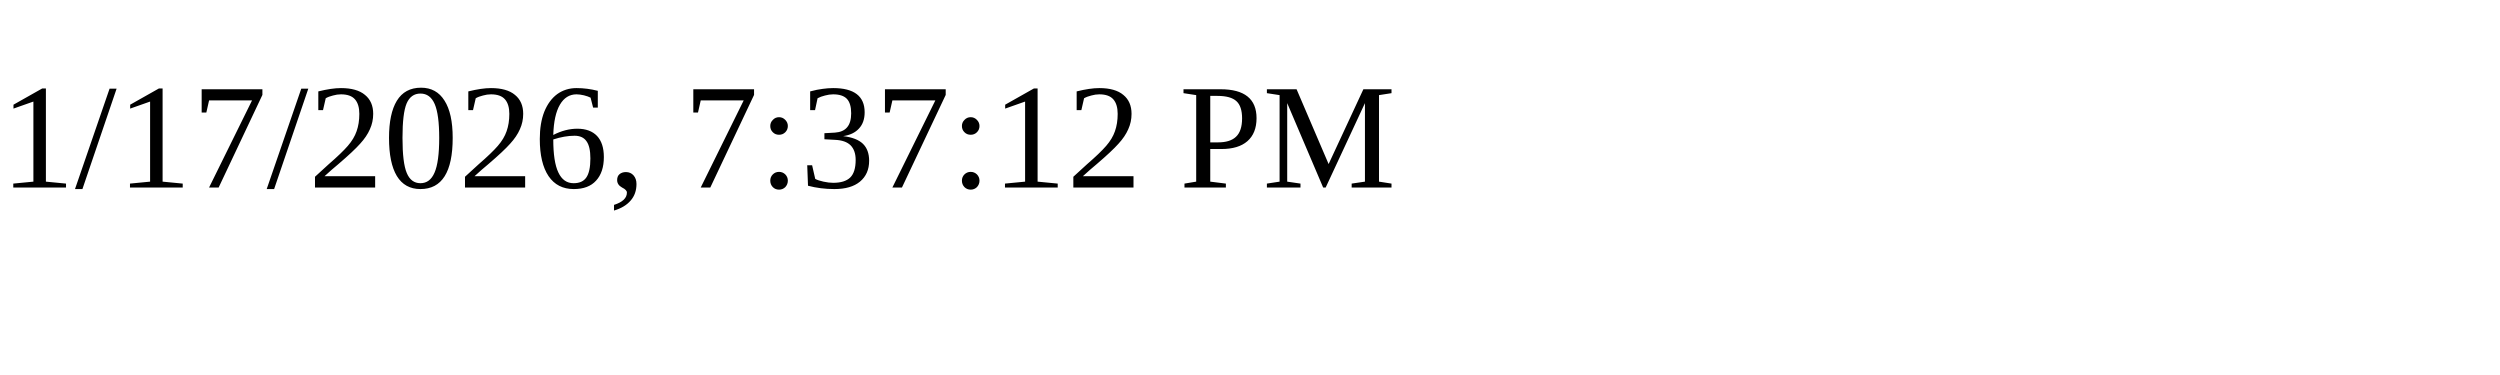
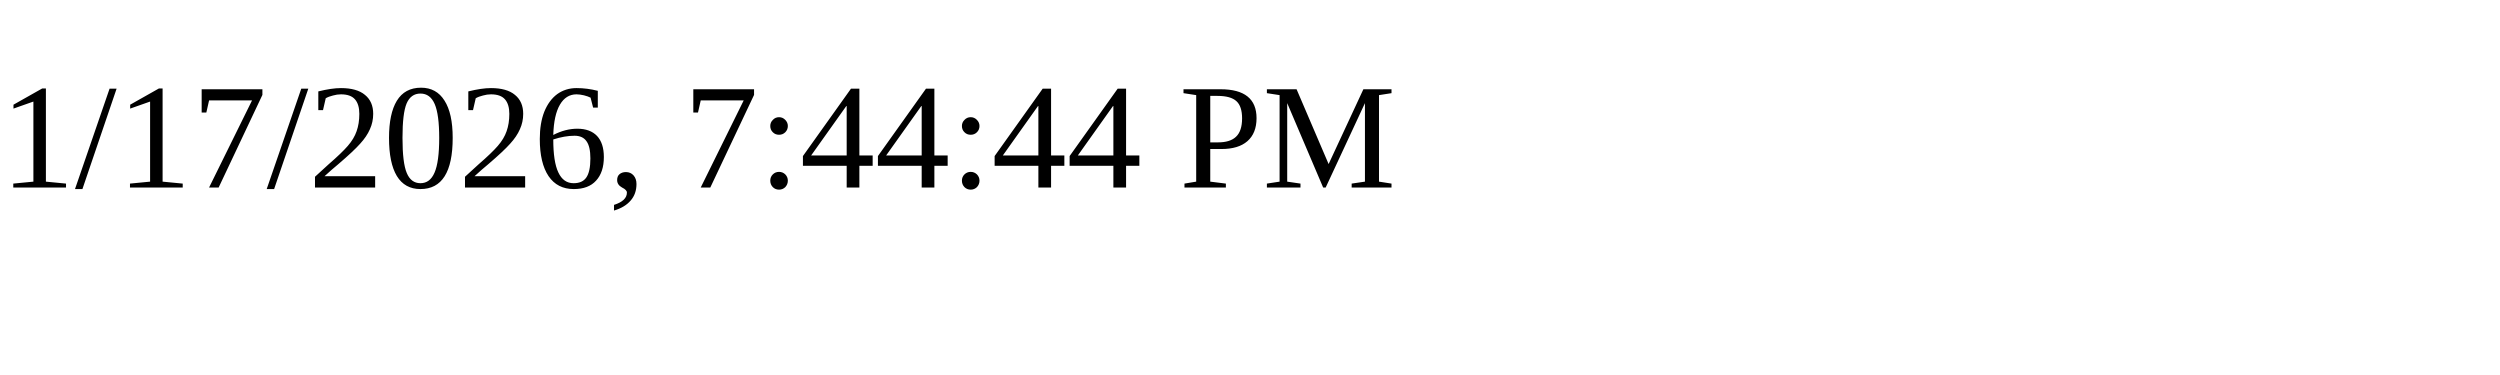
<svg xmlns="http://www.w3.org/2000/svg" height="30" width="200">
-   <text x="0" y="15">1/17/2026, 7:37:12 PM</text>
+   <text x="0" y="15">1/17/2026, 7:44:44 PM</text>
</svg>
